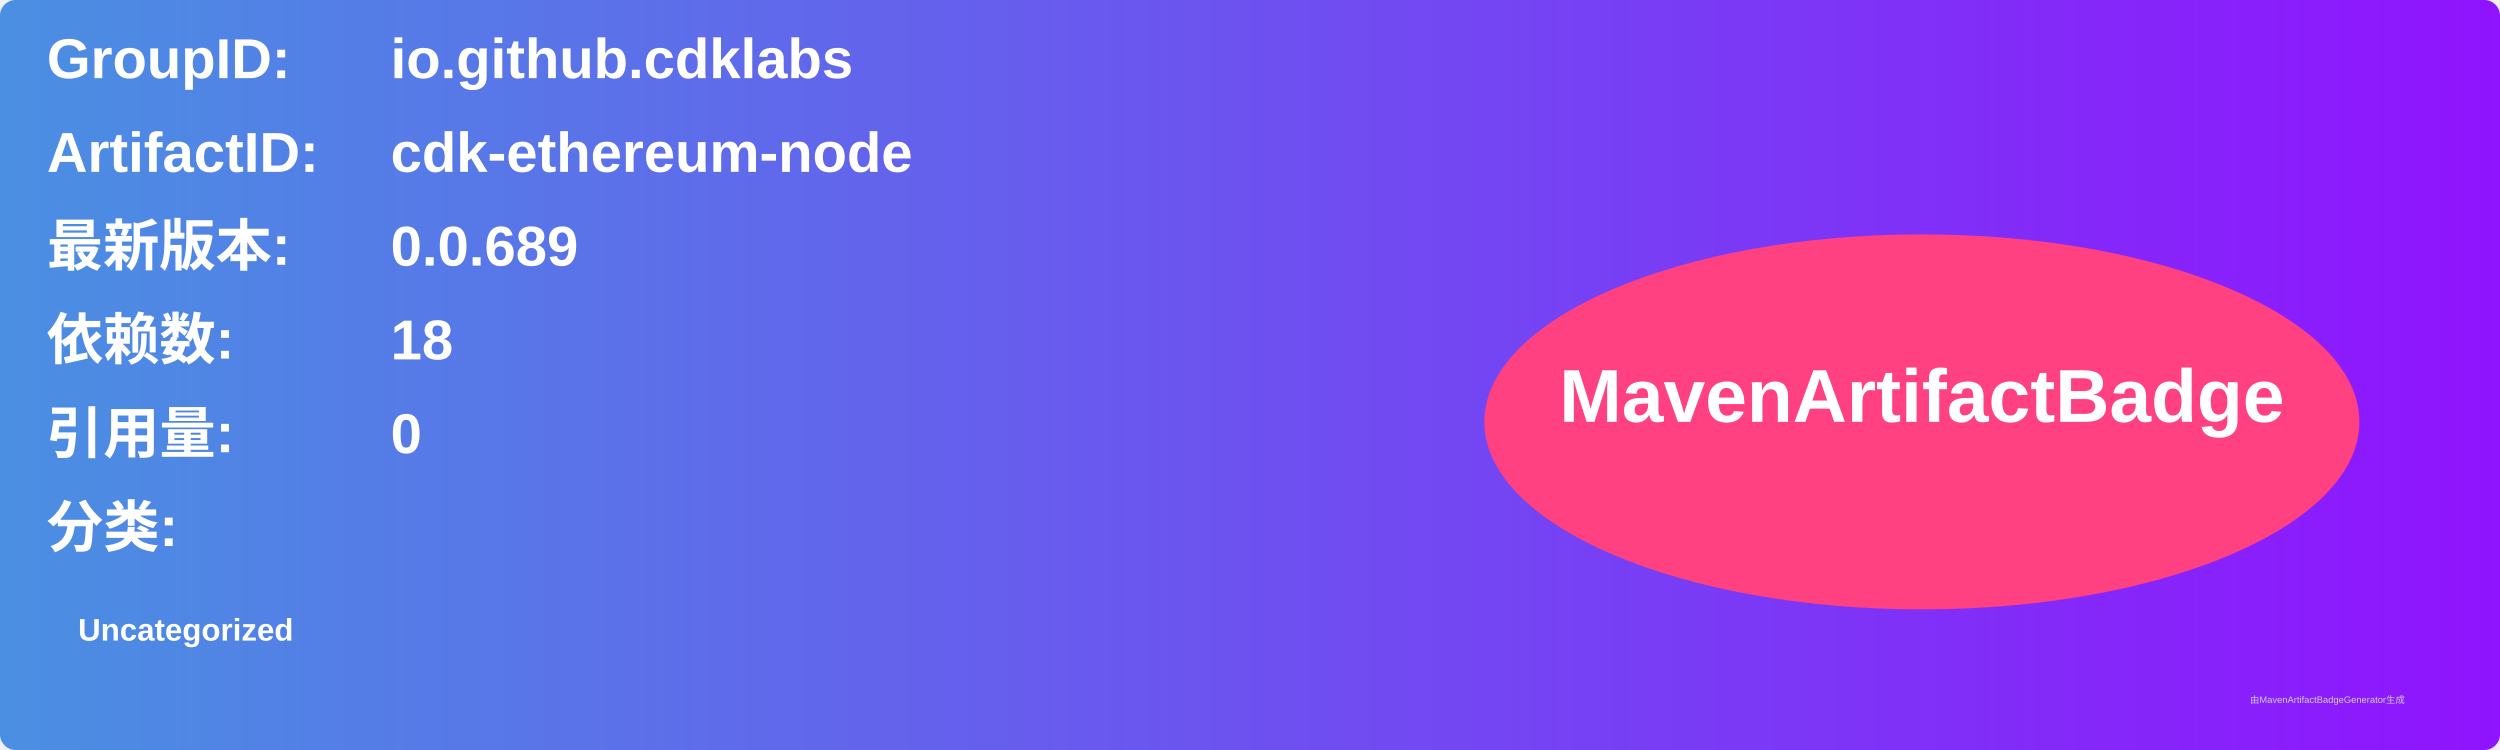
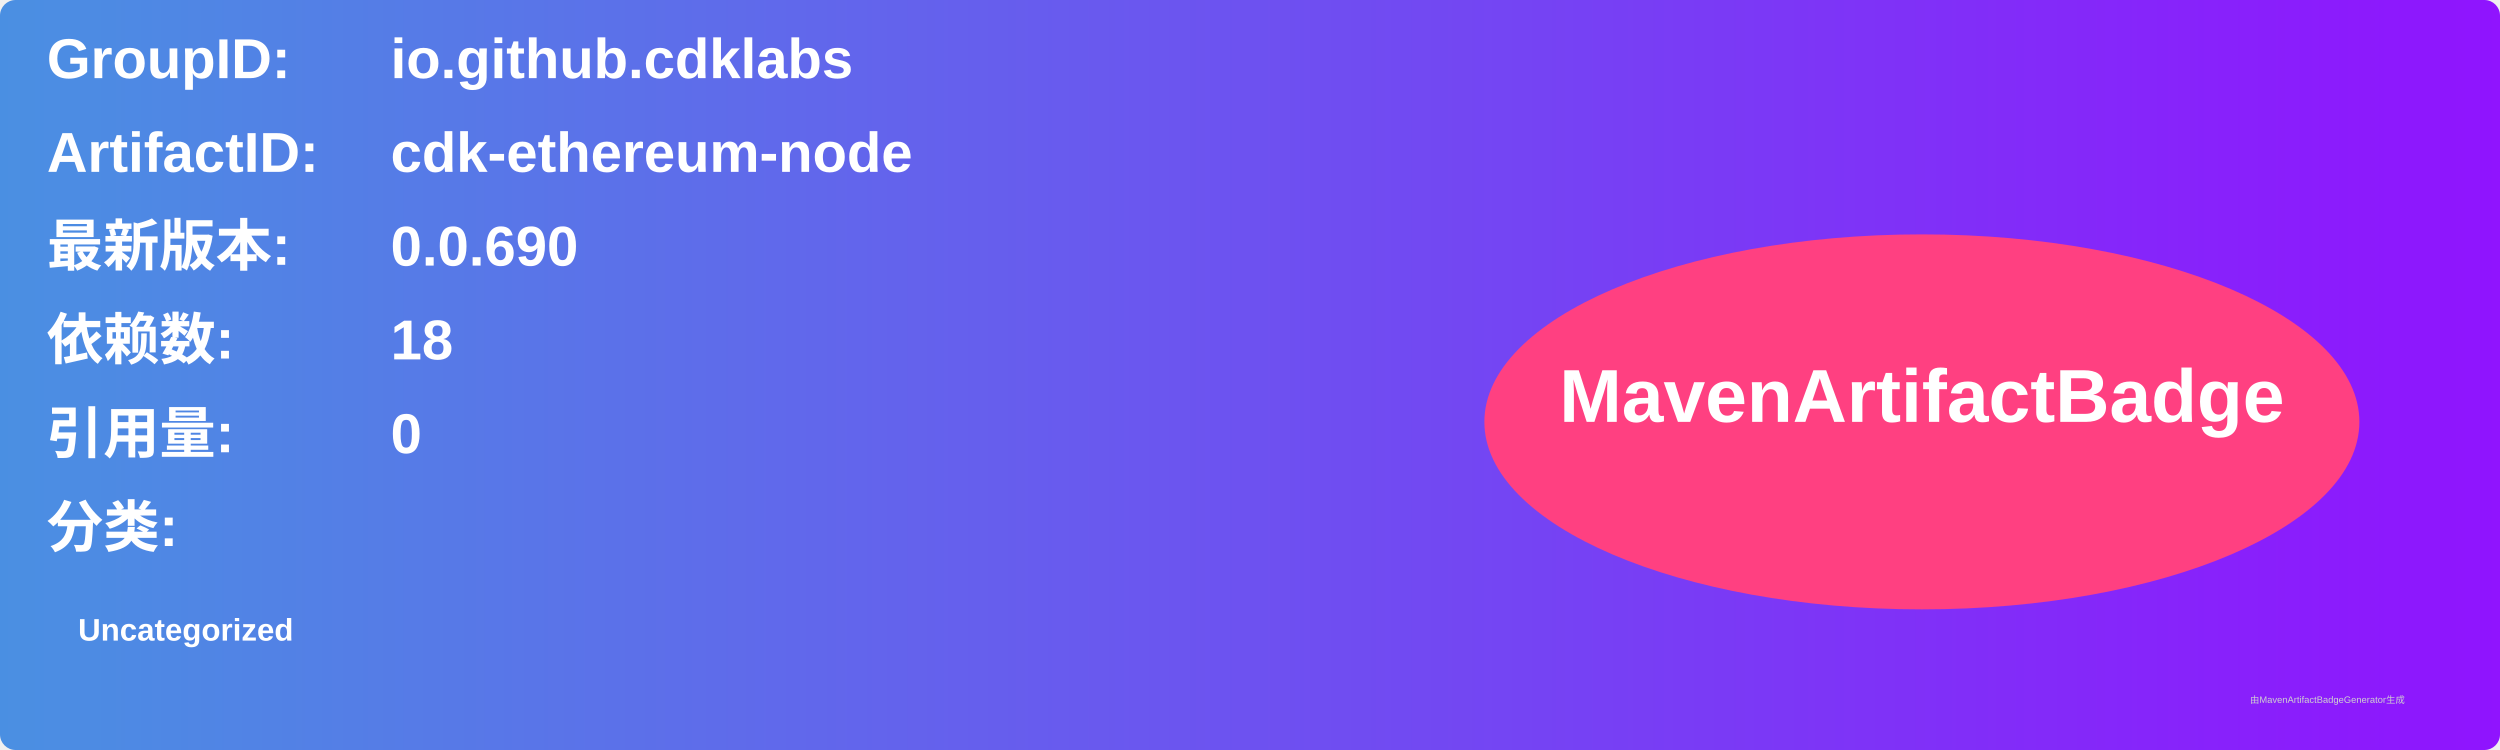
<svg xmlns="http://www.w3.org/2000/svg" width="800" height="240" viewBox="0 0 800 240">
  <linearGradient id="grad" x1="0%" y1="0%" x2="100%" y2="0%">
    <stop offset="0%" stop-color="#4a90e2" />
    <stop offset="100%" stop-color="#9013fe" />
  </linearGradient>
  <rect width="100%" height="100%" rx="5" ry="5" fill="url(#grad)" />
  <g transform="translate(15, 15)">
    <text x="0" y="10" font-family="Arial" font-size="18" fill="white" font-weight="bold" width="260">GroupID:</text>
    <text x="110" y="10" font-family="Arial" font-size="18" fill="white" font-weight="bold" width="460">io.github.cdklabs</text>
    <text x="0" y="40" font-family="Arial" font-size="18" fill="white" font-weight="bold" width="260">ArtifactID:</text>
    <text x="110" y="40" font-family="Arial" font-size="18" fill="white" font-weight="bold" width="460">cdk-ethereum-node</text>
    <text x="0" y="70" font-family="Arial" font-size="18" fill="white" font-weight="bold">最新版本:</text>
    <text x="110" y="70" font-family="Arial" font-size="18" fill="white" font-weight="bold">
-       <tspan font-weight="bold">0.0.689</tspan>
+       <tspan font-weight="bold">0.0.690</tspan>
    </text>
    <text x="0" y="100" font-family="Arial" font-size="18" fill="white" font-weight="bold">依赖数: </text>
    <text x="110" y="100" font-family="Arial" font-size="18" fill="white">
      <tspan font-weight="bold">18</tspan>
    </text>
    <text x="0" y="130" font-family="Arial" font-size="18" fill="white" font-weight="bold">引用量: </text>
    <text x="110" y="130" font-family="Arial" font-size="18" fill="white">
      <tspan font-weight="bold">0</tspan>
    </text>
    <text x="0" y="160" font-family="Arial" font-size="18" fill="white" font-weight="bold">分类:</text>
    <text x="10" y="190" font-family="Arial" font-size="10" fill="white">
      <tspan font-weight="bold">Uncategorized</tspan>
    </text>
    <ellipse cx="600" cy="120" rx="140" ry="60" fill="#ff4081" />
    <text x="600" y="120" text-anchor="middle" font-family="Arial" font-size="24" fill="white" font-weight="bold">MavenArtifactBadge</text>
  </g>
  <text x="720" y="225" font-family="Arial" font-size="3" fill="#d0d0d0">由MavenArtifactBadgeGenerator生成</text>
</svg>
